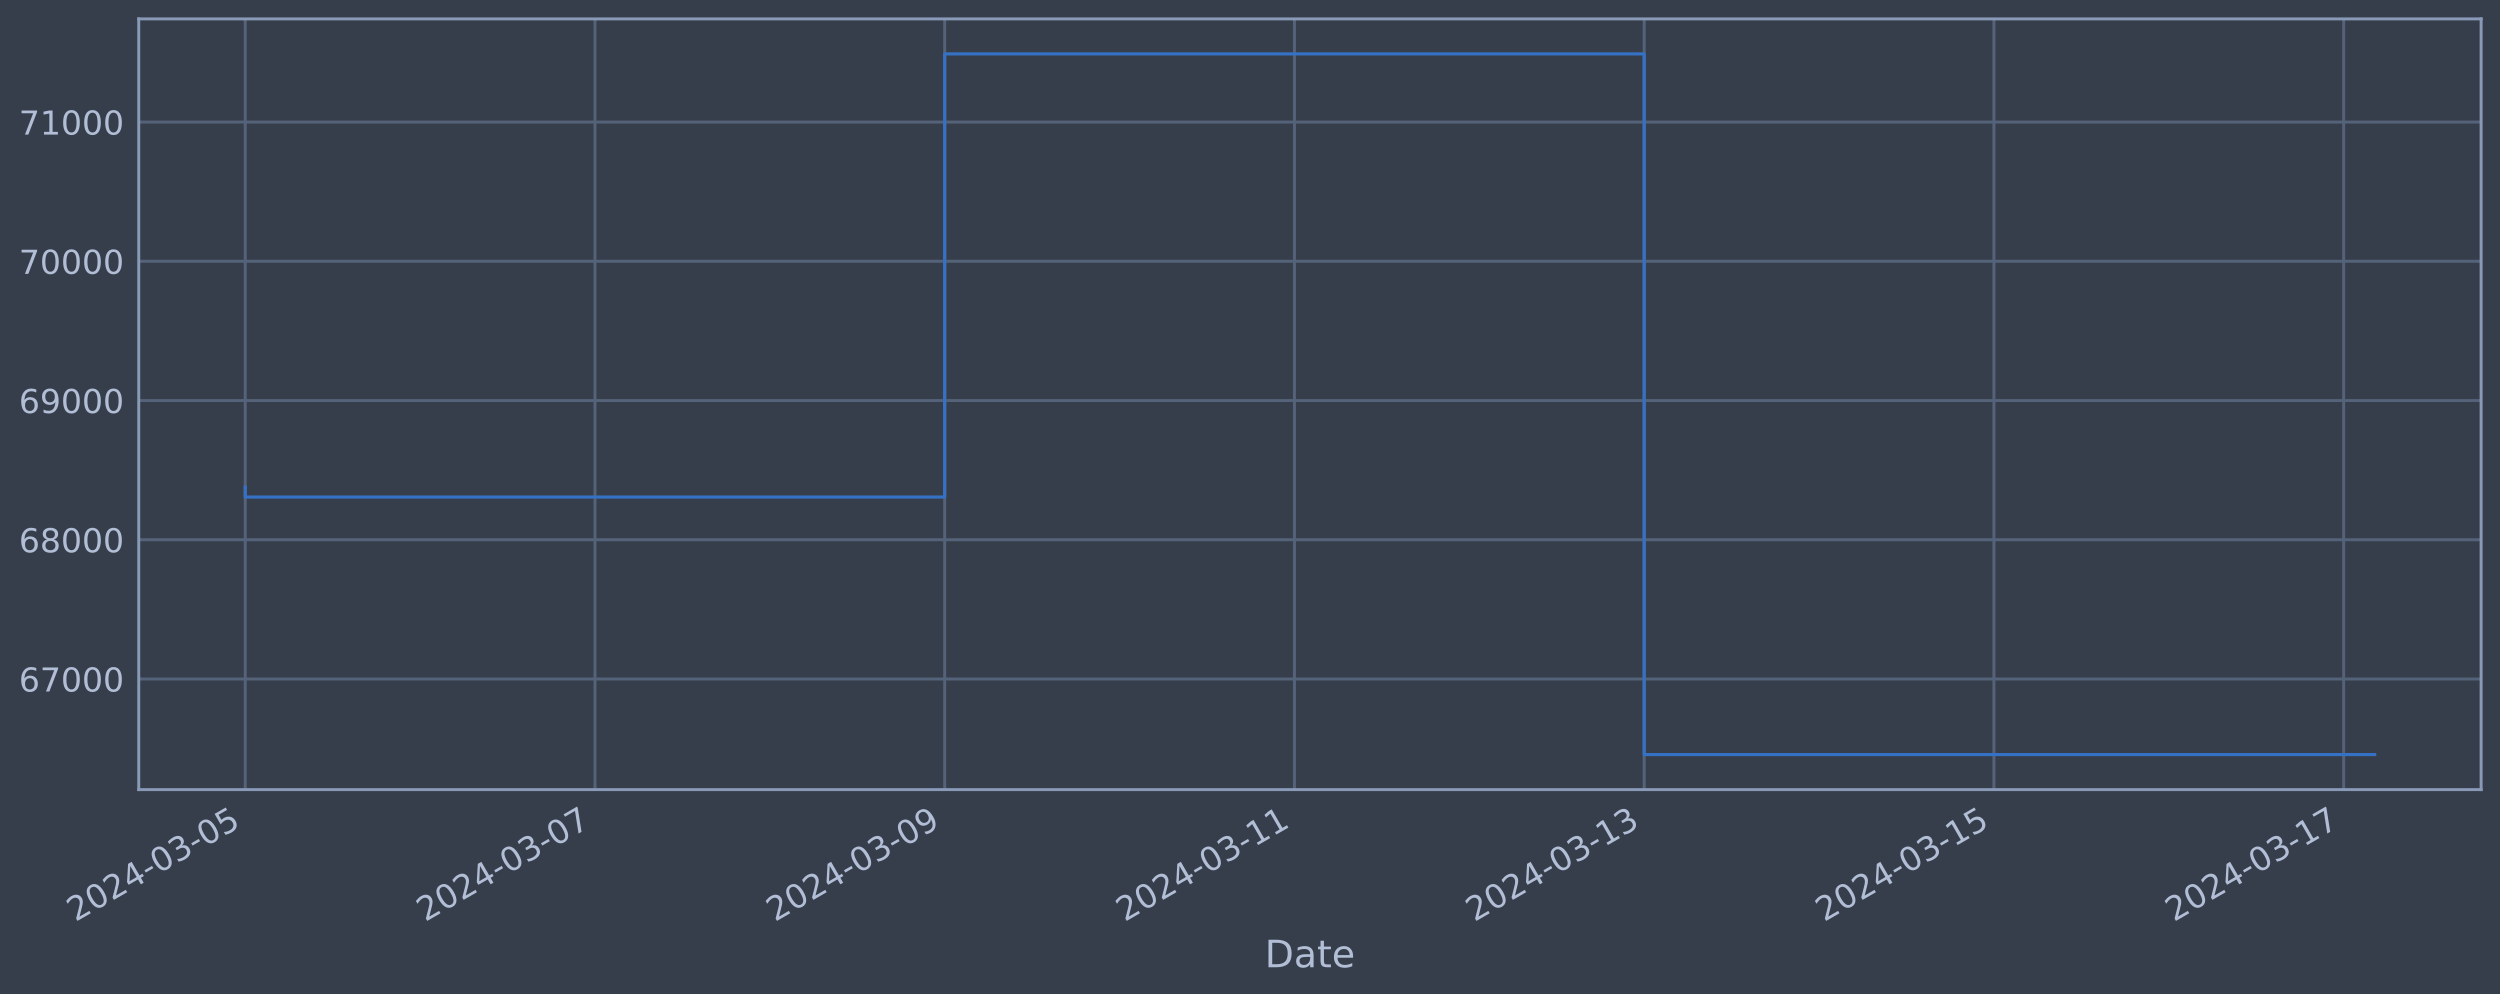
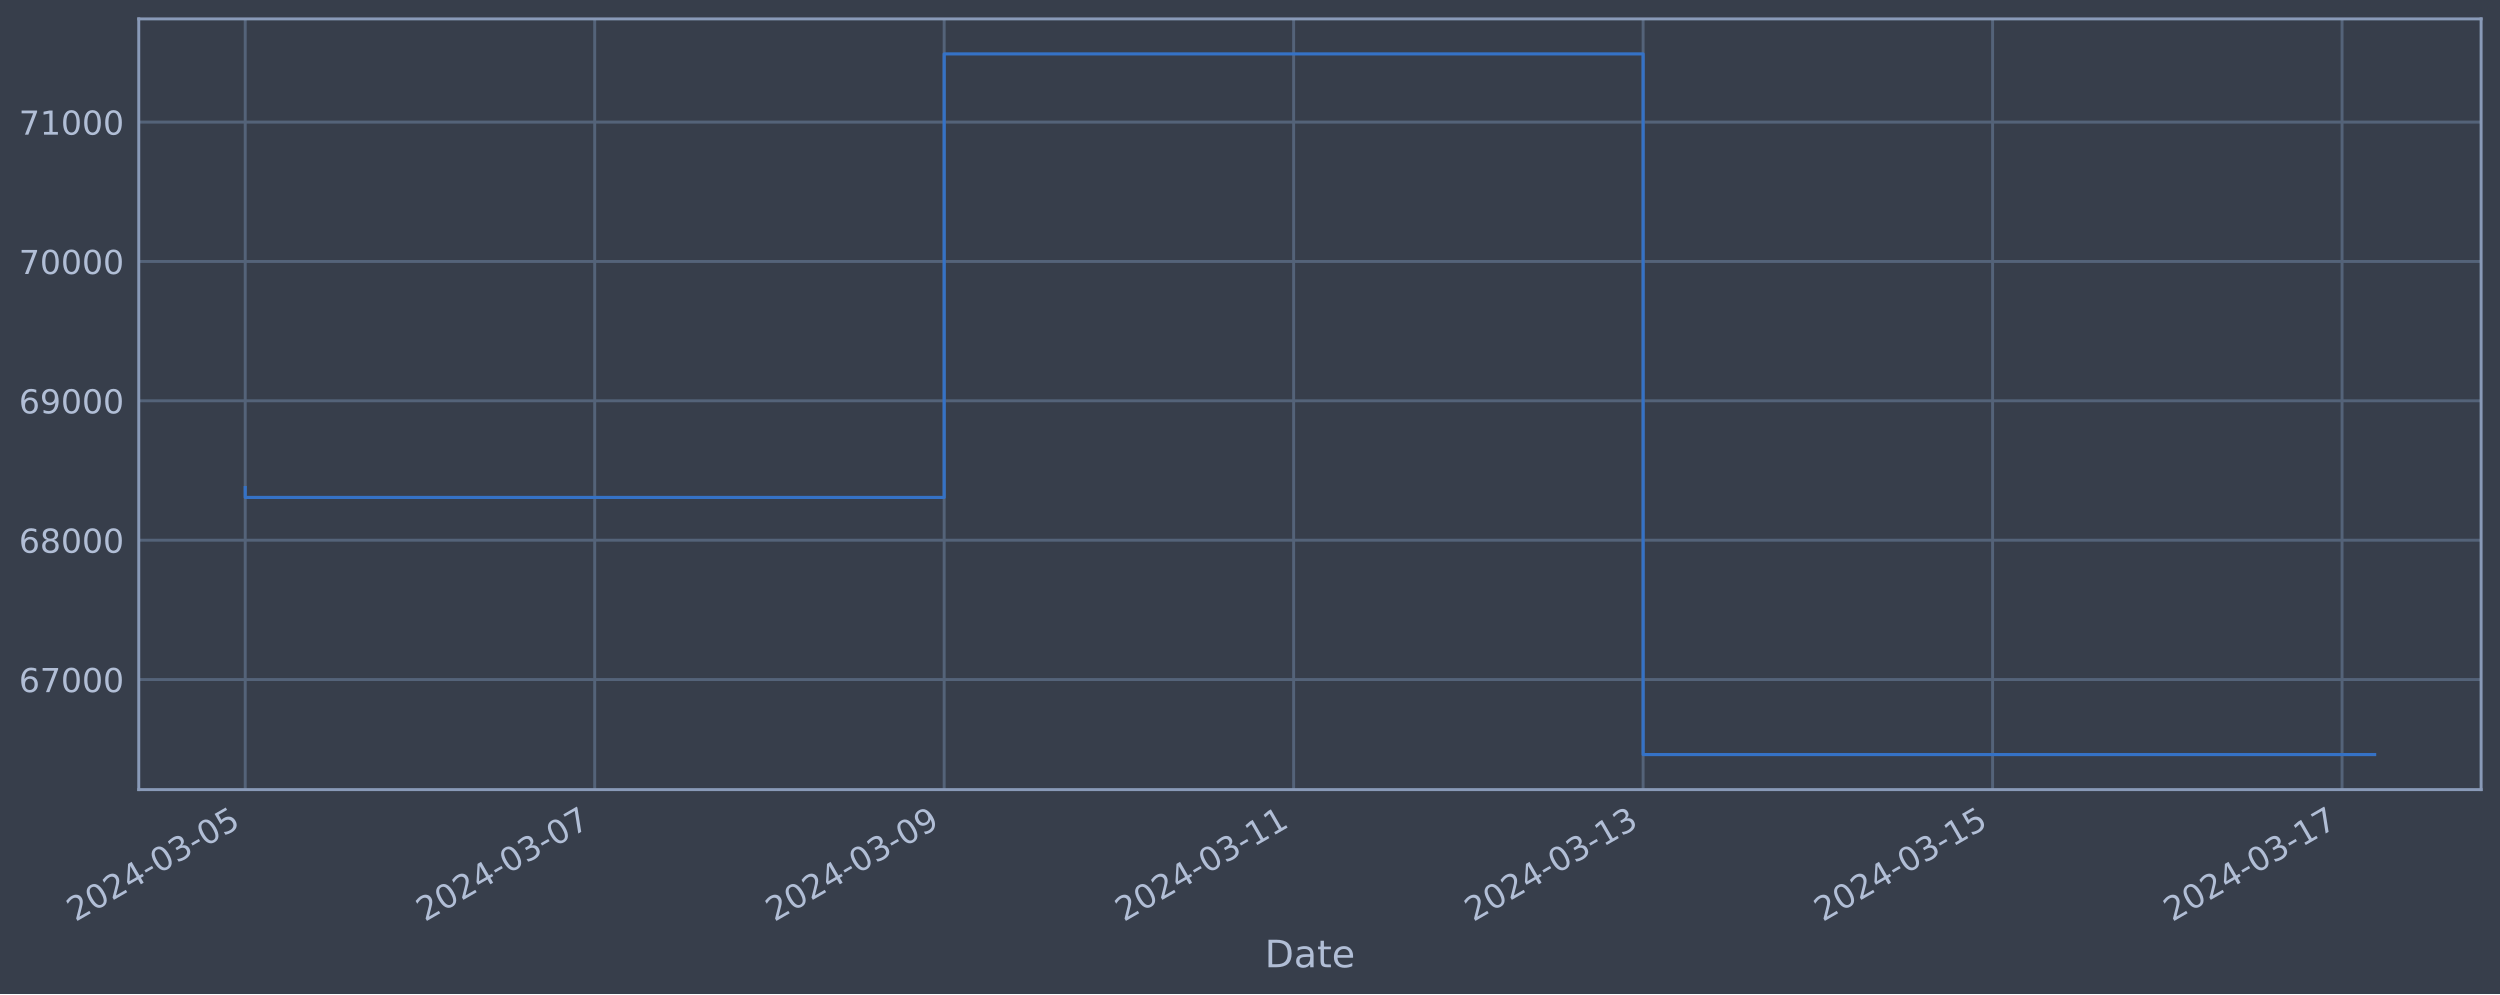
<svg xmlns="http://www.w3.org/2000/svg" xmlns:xlink="http://www.w3.org/1999/xlink" width="952.884pt" height="378.87pt" viewBox="0 0 952.884 378.87" version="1.1">
  <defs>
    <style type="text/css">*{stroke-linejoin: round; stroke-linecap: butt}</style>
  </defs>
  <g id="figure_1">
    <g id="patch_1">
      <path d="M 0 378.87  L 952.884 378.87  L 952.884 0  L 0 0  z " style="fill: #373e4b" />
    </g>
    <g id="axes_1">
      <g id="patch_2">
        <path d="M 52.884 300.96  L 945.684 300.96  L 945.684 7.2  L 52.884 7.2  z " style="fill: #373e4b" />
      </g>
      <g id="matplotlib.axis_1">
        <g id="xtick_1">
          <g id="line2d_1">
-             <path d="M 93.466 300.96  L 93.466 7.2  " clip-path="url(#p2e3ba0eeba)" style="fill: none; stroke: #546379; stroke-width: 1.12; stroke-linecap: square" />
+             <path d="M 93.466 300.96  L 93.466 7.2  " clip-path="url(#p14c50d73c8)" style="fill: none; stroke: #546379; stroke-width: 1.12; stroke-linecap: square" />
          </g>
          <g id="line2d_2" />
          <g id="text_1">
            <g style="fill: #b1bed6" transform="translate(28.74006 351.4642) rotate(-30) scale(0.126 -0.126)">
              <defs>
                <path id="DejaVuSans-32" d="M 1228 531  L 3431 531  L 3431 0  L 469 0  L 469 531  Q 828 903 1448 1529  Q 2069 2156 2228 2338  Q 2531 2678 2651 2914  Q 2772 3150 2772 3378  Q 2772 3750 2511 3984  Q 2250 4219 1831 4219  Q 1534 4219 1204 4116  Q 875 4013 500 3803  L 500 4441  Q 881 4594 1212 4672  Q 1544 4750 1819 4750  Q 2544 4750 2975 4387  Q 3406 4025 3406 3419  Q 3406 3131 3298 2873  Q 3191 2616 2906 2266  Q 2828 2175 2409 1742  Q 1991 1309 1228 531  z " transform="scale(0.015625)" />
                <path id="DejaVuSans-30" d="M 2034 4250  Q 1547 4250 1301 3770  Q 1056 3291 1056 2328  Q 1056 1369 1301 889  Q 1547 409 2034 409  Q 2525 409 2770 889  Q 3016 1369 3016 2328  Q 3016 3291 2770 3770  Q 2525 4250 2034 4250  z M 2034 4750  Q 2819 4750 3233 4129  Q 3647 3509 3647 2328  Q 3647 1150 3233 529  Q 2819 -91 2034 -91  Q 1250 -91 836 529  Q 422 1150 422 2328  Q 422 3509 836 4129  Q 1250 4750 2034 4750  z " transform="scale(0.015625)" />
                <path id="DejaVuSans-34" d="M 2419 4116  L 825 1625  L 2419 1625  L 2419 4116  z M 2253 4666  L 3047 4666  L 3047 1625  L 3713 1625  L 3713 1100  L 3047 1100  L 3047 0  L 2419 0  L 2419 1100  L 313 1100  L 313 1709  L 2253 4666  z " transform="scale(0.015625)" />
                <path id="DejaVuSans-2d" d="M 313 2009  L 1997 2009  L 1997 1497  L 313 1497  L 313 2009  z " transform="scale(0.015625)" />
                <path id="DejaVuSans-33" d="M 2597 2516  Q 3050 2419 3304 2112  Q 3559 1806 3559 1356  Q 3559 666 3084 287  Q 2609 -91 1734 -91  Q 1441 -91 1130 -33  Q 819 25 488 141  L 488 750  Q 750 597 1062 519  Q 1375 441 1716 441  Q 2309 441 2620 675  Q 2931 909 2931 1356  Q 2931 1769 2642 2001  Q 2353 2234 1838 2234  L 1294 2234  L 1294 2753  L 1863 2753  Q 2328 2753 2575 2939  Q 2822 3125 2822 3475  Q 2822 3834 2567 4026  Q 2313 4219 1838 4219  Q 1578 4219 1281 4162  Q 984 4106 628 3988  L 628 4550  Q 988 4650 1302 4700  Q 1616 4750 1894 4750  Q 2613 4750 3031 4423  Q 3450 4097 3450 3541  Q 3450 3153 3228 2886  Q 3006 2619 2597 2516  z " transform="scale(0.015625)" />
                <path id="DejaVuSans-35" d="M 691 4666  L 3169 4666  L 3169 4134  L 1269 4134  L 1269 2991  Q 1406 3038 1543 3061  Q 1681 3084 1819 3084  Q 2600 3084 3056 2656  Q 3513 2228 3513 1497  Q 3513 744 3044 326  Q 2575 -91 1722 -91  Q 1428 -91 1123 -41  Q 819 9 494 109  L 494 744  Q 775 591 1075 516  Q 1375 441 1709 441  Q 2250 441 2565 725  Q 2881 1009 2881 1497  Q 2881 1984 2565 2268  Q 2250 2553 1709 2553  Q 1456 2553 1204 2497  Q 953 2441 691 2322  L 691 4666  z " transform="scale(0.015625)" />
              </defs>
              <use xlink:href="#DejaVuSans-32" />
              <use xlink:href="#DejaVuSans-30" x="63.623" />
              <use xlink:href="#DejaVuSans-32" x="127.246" />
              <use xlink:href="#DejaVuSans-34" x="190.869" />
              <use xlink:href="#DejaVuSans-2d" x="254.492" />
              <use xlink:href="#DejaVuSans-30" x="290.576" />
              <use xlink:href="#DejaVuSans-33" x="354.199" />
              <use xlink:href="#DejaVuSans-2d" x="417.822" />
              <use xlink:href="#DejaVuSans-30" x="453.906" />
              <use xlink:href="#DejaVuSans-35" x="517.529" />
            </g>
          </g>
        </g>
        <g id="xtick_2">
          <g id="line2d_3">
-             <path d="M 226.771 300.96  L 226.771 7.2  " clip-path="url(#p2e3ba0eeba)" style="fill: none; stroke: #546379; stroke-width: 1.12; stroke-linecap: square" />
+             <path d="M 226.669 300.96  L 226.669 7.2  " clip-path="url(#p14c50d73c8)" style="fill: none; stroke: #546379; stroke-width: 1.12; stroke-linecap: square" />
          </g>
          <g id="line2d_4" />
          <g id="text_2">
-             <g style="fill: #b1bed6" transform="translate(162.0459 351.4642) rotate(-30) scale(0.126 -0.126)">
+             <g style="fill: #b1bed6" transform="translate(161.9433 351.4642) rotate(-30) scale(0.126 -0.126)">
              <defs>
                <path id="DejaVuSans-37" d="M 525 4666  L 3525 4666  L 3525 4397  L 1831 0  L 1172 0  L 2766 4134  L 525 4134  L 525 4666  z " transform="scale(0.015625)" />
              </defs>
              <use xlink:href="#DejaVuSans-32" />
              <use xlink:href="#DejaVuSans-30" x="63.623" />
              <use xlink:href="#DejaVuSans-32" x="127.246" />
              <use xlink:href="#DejaVuSans-34" x="190.869" />
              <use xlink:href="#DejaVuSans-2d" x="254.492" />
              <use xlink:href="#DejaVuSans-30" x="290.576" />
              <use xlink:href="#DejaVuSans-33" x="354.199" />
              <use xlink:href="#DejaVuSans-2d" x="417.822" />
              <use xlink:href="#DejaVuSans-30" x="453.906" />
              <use xlink:href="#DejaVuSans-37" x="517.529" />
            </g>
          </g>
        </g>
        <g id="xtick_3">
          <g id="line2d_5">
-             <path d="M 360.077 300.96  L 360.077 7.2  " clip-path="url(#p2e3ba0eeba)" style="fill: none; stroke: #546379; stroke-width: 1.12; stroke-linecap: square" />
+             <path d="M 359.872 300.96  L 359.872 7.2  " clip-path="url(#p14c50d73c8)" style="fill: none; stroke: #546379; stroke-width: 1.12; stroke-linecap: square" />
          </g>
          <g id="line2d_6" />
          <g id="text_3">
-             <g style="fill: #b1bed6" transform="translate(295.3517 351.4642) rotate(-30) scale(0.126 -0.126)">
+             <g style="fill: #b1bed6" transform="translate(295.1466 351.4642) rotate(-30) scale(0.126 -0.126)">
              <defs>
                <path id="DejaVuSans-39" d="M 703 97  L 703 672  Q 941 559 1184 500  Q 1428 441 1663 441  Q 2288 441 2617 861  Q 2947 1281 2994 2138  Q 2813 1869 2534 1725  Q 2256 1581 1919 1581  Q 1219 1581 811 2004  Q 403 2428 403 3163  Q 403 3881 828 4315  Q 1253 4750 1959 4750  Q 2769 4750 3195 4129  Q 3622 3509 3622 2328  Q 3622 1225 3098 567  Q 2575 -91 1691 -91  Q 1453 -91 1209 -44  Q 966 3 703 97  z M 1959 2075  Q 2384 2075 2632 2365  Q 2881 2656 2881 3163  Q 2881 3666 2632 3958  Q 2384 4250 1959 4250  Q 1534 4250 1286 3958  Q 1038 3666 1038 3163  Q 1038 2656 1286 2365  Q 1534 2075 1959 2075  z " transform="scale(0.015625)" />
              </defs>
              <use xlink:href="#DejaVuSans-32" />
              <use xlink:href="#DejaVuSans-30" x="63.623" />
              <use xlink:href="#DejaVuSans-32" x="127.246" />
              <use xlink:href="#DejaVuSans-34" x="190.869" />
              <use xlink:href="#DejaVuSans-2d" x="254.492" />
              <use xlink:href="#DejaVuSans-30" x="290.576" />
              <use xlink:href="#DejaVuSans-33" x="354.199" />
              <use xlink:href="#DejaVuSans-2d" x="417.822" />
              <use xlink:href="#DejaVuSans-30" x="453.906" />
              <use xlink:href="#DejaVuSans-39" x="517.529" />
            </g>
          </g>
        </g>
        <g id="xtick_4">
          <g id="line2d_7">
-             <path d="M 493.383 300.96  L 493.383 7.2  " clip-path="url(#p2e3ba0eeba)" style="fill: none; stroke: #546379; stroke-width: 1.12; stroke-linecap: square" />
+             <path d="M 493.075 300.96  L 493.075 7.2  " clip-path="url(#p14c50d73c8)" style="fill: none; stroke: #546379; stroke-width: 1.12; stroke-linecap: square" />
          </g>
          <g id="line2d_8" />
          <g id="text_4">
-             <g style="fill: #b1bed6" transform="translate(428.6575 351.4642) rotate(-30) scale(0.126 -0.126)">
+             <g style="fill: #b1bed6" transform="translate(428.3498 351.4642) rotate(-30) scale(0.126 -0.126)">
              <defs>
                <path id="DejaVuSans-31" d="M 794 531  L 1825 531  L 1825 4091  L 703 3866  L 703 4441  L 1819 4666  L 2450 4666  L 2450 531  L 3481 531  L 3481 0  L 794 0  L 794 531  z " transform="scale(0.015625)" />
              </defs>
              <use xlink:href="#DejaVuSans-32" />
              <use xlink:href="#DejaVuSans-30" x="63.623" />
              <use xlink:href="#DejaVuSans-32" x="127.246" />
              <use xlink:href="#DejaVuSans-34" x="190.869" />
              <use xlink:href="#DejaVuSans-2d" x="254.492" />
              <use xlink:href="#DejaVuSans-30" x="290.576" />
              <use xlink:href="#DejaVuSans-33" x="354.199" />
              <use xlink:href="#DejaVuSans-2d" x="417.822" />
              <use xlink:href="#DejaVuSans-31" x="453.906" />
              <use xlink:href="#DejaVuSans-31" x="517.529" />
            </g>
          </g>
        </g>
        <g id="xtick_5">
          <g id="line2d_9">
-             <path d="M 626.689 300.96  L 626.689 7.2  " clip-path="url(#p2e3ba0eeba)" style="fill: none; stroke: #546379; stroke-width: 1.12; stroke-linecap: square" />
+             <path d="M 626.279 300.96  L 626.279 7.2  " clip-path="url(#p14c50d73c8)" style="fill: none; stroke: #546379; stroke-width: 1.12; stroke-linecap: square" />
          </g>
          <g id="line2d_10" />
          <g id="text_5">
-             <g style="fill: #b1bed6" transform="translate(561.9633 351.4642) rotate(-30) scale(0.126 -0.126)">
+             <g style="fill: #b1bed6" transform="translate(561.553 351.4642) rotate(-30) scale(0.126 -0.126)">
              <use xlink:href="#DejaVuSans-32" />
              <use xlink:href="#DejaVuSans-30" x="63.623" />
              <use xlink:href="#DejaVuSans-32" x="127.246" />
              <use xlink:href="#DejaVuSans-34" x="190.869" />
              <use xlink:href="#DejaVuSans-2d" x="254.492" />
              <use xlink:href="#DejaVuSans-30" x="290.576" />
              <use xlink:href="#DejaVuSans-33" x="354.199" />
              <use xlink:href="#DejaVuSans-2d" x="417.822" />
              <use xlink:href="#DejaVuSans-31" x="453.906" />
              <use xlink:href="#DejaVuSans-33" x="517.529" />
            </g>
          </g>
        </g>
        <g id="xtick_6">
          <g id="line2d_11">
-             <path d="M 759.995 300.96  L 759.995 7.2  " clip-path="url(#p2e3ba0eeba)" style="fill: none; stroke: #546379; stroke-width: 1.12; stroke-linecap: square" />
+             <path d="M 759.482 300.96  L 759.482 7.2  " clip-path="url(#p14c50d73c8)" style="fill: none; stroke: #546379; stroke-width: 1.12; stroke-linecap: square" />
          </g>
          <g id="line2d_12" />
          <g id="text_6">
-             <g style="fill: #b1bed6" transform="translate(695.269 351.4642) rotate(-30) scale(0.126 -0.126)">
+             <g style="fill: #b1bed6" transform="translate(694.7563 351.4642) rotate(-30) scale(0.126 -0.126)">
              <use xlink:href="#DejaVuSans-32" />
              <use xlink:href="#DejaVuSans-30" x="63.623" />
              <use xlink:href="#DejaVuSans-32" x="127.246" />
              <use xlink:href="#DejaVuSans-34" x="190.869" />
              <use xlink:href="#DejaVuSans-2d" x="254.492" />
              <use xlink:href="#DejaVuSans-30" x="290.576" />
              <use xlink:href="#DejaVuSans-33" x="354.199" />
              <use xlink:href="#DejaVuSans-2d" x="417.822" />
              <use xlink:href="#DejaVuSans-31" x="453.906" />
              <use xlink:href="#DejaVuSans-35" x="517.529" />
            </g>
          </g>
        </g>
        <g id="xtick_7">
          <g id="line2d_13">
-             <path d="M 893.3 300.96  L 893.3 7.2  " clip-path="url(#p2e3ba0eeba)" style="fill: none; stroke: #546379; stroke-width: 1.12; stroke-linecap: square" />
+             <path d="M 892.685 300.96  L 892.685 7.2  " clip-path="url(#p14c50d73c8)" style="fill: none; stroke: #546379; stroke-width: 1.12; stroke-linecap: square" />
          </g>
          <g id="line2d_14" />
          <g id="text_7">
-             <g style="fill: #b1bed6" transform="translate(828.5748 351.4642) rotate(-30) scale(0.126 -0.126)">
+             <g style="fill: #b1bed6" transform="translate(827.9595 351.4642) rotate(-30) scale(0.126 -0.126)">
              <use xlink:href="#DejaVuSans-32" />
              <use xlink:href="#DejaVuSans-30" x="63.623" />
              <use xlink:href="#DejaVuSans-32" x="127.246" />
              <use xlink:href="#DejaVuSans-34" x="190.869" />
              <use xlink:href="#DejaVuSans-2d" x="254.492" />
              <use xlink:href="#DejaVuSans-30" x="290.576" />
              <use xlink:href="#DejaVuSans-33" x="354.199" />
              <use xlink:href="#DejaVuSans-2d" x="417.822" />
              <use xlink:href="#DejaVuSans-31" x="453.906" />
              <use xlink:href="#DejaVuSans-37" x="517.529" />
            </g>
          </g>
        </g>
        <g id="text_8">
          <g style="fill: #b1bed6" transform="translate(482.0746 368.6753) scale(0.144 -0.144)">
            <defs>
              <path id="DejaVuSans-44" d="M 1259 4147  L 1259 519  L 2022 519  Q 2988 519 3436 956  Q 3884 1394 3884 2338  Q 3884 3275 3436 3711  Q 2988 4147 2022 4147  L 1259 4147  z M 628 4666  L 1925 4666  Q 3281 4666 3915 4102  Q 4550 3538 4550 2338  Q 4550 1131 3912 565  Q 3275 0 1925 0  L 628 0  L 628 4666  z " transform="scale(0.015625)" />
              <path id="DejaVuSans-61" d="M 2194 1759  Q 1497 1759 1228 1600  Q 959 1441 959 1056  Q 959 750 1161 570  Q 1363 391 1709 391  Q 2188 391 2477 730  Q 2766 1069 2766 1631  L 2766 1759  L 2194 1759  z M 3341 1997  L 3341 0  L 2766 0  L 2766 531  Q 2569 213 2275 61  Q 1981 -91 1556 -91  Q 1019 -91 701 211  Q 384 513 384 1019  Q 384 1609 779 1909  Q 1175 2209 1959 2209  L 2766 2209  L 2766 2266  Q 2766 2663 2505 2880  Q 2244 3097 1772 3097  Q 1472 3097 1187 3025  Q 903 2953 641 2809  L 641 3341  Q 956 3463 1253 3523  Q 1550 3584 1831 3584  Q 2591 3584 2966 3190  Q 3341 2797 3341 1997  z " transform="scale(0.015625)" />
              <path id="DejaVuSans-74" d="M 1172 4494  L 1172 3500  L 2356 3500  L 2356 3053  L 1172 3053  L 1172 1153  Q 1172 725 1289 603  Q 1406 481 1766 481  L 2356 481  L 2356 0  L 1766 0  Q 1100 0 847 248  Q 594 497 594 1153  L 594 3053  L 172 3053  L 172 3500  L 594 3500  L 594 4494  L 1172 4494  z " transform="scale(0.015625)" />
              <path id="DejaVuSans-65" d="M 3597 1894  L 3597 1613  L 953 1613  Q 991 1019 1311 708  Q 1631 397 2203 397  Q 2534 397 2845 478  Q 3156 559 3463 722  L 3463 178  Q 3153 47 2828 -22  Q 2503 -91 2169 -91  Q 1331 -91 842 396  Q 353 884 353 1716  Q 353 2575 817 3079  Q 1281 3584 2069 3584  Q 2775 3584 3186 3129  Q 3597 2675 3597 1894  z M 3022 2063  Q 3016 2534 2758 2815  Q 2500 3097 2075 3097  Q 1594 3097 1305 2825  Q 1016 2553 972 2059  L 3022 2063  z " transform="scale(0.015625)" />
            </defs>
            <use xlink:href="#DejaVuSans-44" />
            <use xlink:href="#DejaVuSans-61" x="77.002" />
            <use xlink:href="#DejaVuSans-74" x="138.281" />
            <use xlink:href="#DejaVuSans-65" x="177.49" />
          </g>
        </g>
      </g>
      <g id="matplotlib.axis_2">
        <g id="ytick_1">
          <g id="line2d_15">
-             <path d="M 52.884 258.799  L 945.684 258.799  " clip-path="url(#p2e3ba0eeba)" style="fill: none; stroke: #546379; stroke-width: 1.12; stroke-linecap: square" />
+             <path d="M 52.884 259.012  L 945.684 259.012  " clip-path="url(#p14c50d73c8)" style="fill: none; stroke: #546379; stroke-width: 1.12; stroke-linecap: square" />
          </g>
          <g id="line2d_16" />
          <g id="text_9">
-             <g style="fill: #b1bed6" transform="translate(7.2 263.5863) scale(0.126 -0.126)">
+             <g style="fill: #b1bed6" transform="translate(7.2 263.7989) scale(0.126 -0.126)">
              <defs>
                <path id="DejaVuSans-36" d="M 2113 2584  Q 1688 2584 1439 2293  Q 1191 2003 1191 1497  Q 1191 994 1439 701  Q 1688 409 2113 409  Q 2538 409 2786 701  Q 3034 994 3034 1497  Q 3034 2003 2786 2293  Q 2538 2584 2113 2584  z M 3366 4563  L 3366 3988  Q 3128 4100 2886 4159  Q 2644 4219 2406 4219  Q 1781 4219 1451 3797  Q 1122 3375 1075 2522  Q 1259 2794 1537 2939  Q 1816 3084 2150 3084  Q 2853 3084 3261 2657  Q 3669 2231 3669 1497  Q 3669 778 3244 343  Q 2819 -91 2113 -91  Q 1303 -91 875 529  Q 447 1150 447 2328  Q 447 3434 972 4092  Q 1497 4750 2381 4750  Q 2619 4750 2861 4703  Q 3103 4656 3366 4563  z " transform="scale(0.015625)" />
              </defs>
              <use xlink:href="#DejaVuSans-36" />
              <use xlink:href="#DejaVuSans-37" x="63.623" />
              <use xlink:href="#DejaVuSans-30" x="127.246" />
              <use xlink:href="#DejaVuSans-30" x="190.869" />
              <use xlink:href="#DejaVuSans-30" x="254.492" />
            </g>
          </g>
        </g>
        <g id="ytick_2">
          <g id="line2d_17">
-             <path d="M 52.884 205.728  L 945.684 205.728  " clip-path="url(#p2e3ba0eeba)" style="fill: none; stroke: #546379; stroke-width: 1.12; stroke-linecap: square" />
+             <path d="M 52.884 205.894  L 945.684 205.894  " clip-path="url(#p14c50d73c8)" style="fill: none; stroke: #546379; stroke-width: 1.12; stroke-linecap: square" />
          </g>
          <g id="line2d_18" />
          <g id="text_10">
-             <g style="fill: #b1bed6" transform="translate(7.2 210.5155) scale(0.126 -0.126)">
+             <g style="fill: #b1bed6" transform="translate(7.2 210.6807) scale(0.126 -0.126)">
              <defs>
                <path id="DejaVuSans-38" d="M 2034 2216  Q 1584 2216 1326 1975  Q 1069 1734 1069 1313  Q 1069 891 1326 650  Q 1584 409 2034 409  Q 2484 409 2743 651  Q 3003 894 3003 1313  Q 3003 1734 2745 1975  Q 2488 2216 2034 2216  z M 1403 2484  Q 997 2584 770 2862  Q 544 3141 544 3541  Q 544 4100 942 4425  Q 1341 4750 2034 4750  Q 2731 4750 3128 4425  Q 3525 4100 3525 3541  Q 3525 3141 3298 2862  Q 3072 2584 2669 2484  Q 3125 2378 3379 2068  Q 3634 1759 3634 1313  Q 3634 634 3220 271  Q 2806 -91 2034 -91  Q 1263 -91 848 271  Q 434 634 434 1313  Q 434 1759 690 2068  Q 947 2378 1403 2484  z M 1172 3481  Q 1172 3119 1398 2916  Q 1625 2713 2034 2713  Q 2441 2713 2670 2916  Q 2900 3119 2900 3481  Q 2900 3844 2670 4047  Q 2441 4250 2034 4250  Q 1625 4250 1398 4047  Q 1172 3844 1172 3481  z " transform="scale(0.015625)" />
              </defs>
              <use xlink:href="#DejaVuSans-36" />
              <use xlink:href="#DejaVuSans-38" x="63.623" />
              <use xlink:href="#DejaVuSans-30" x="127.246" />
              <use xlink:href="#DejaVuSans-30" x="190.869" />
              <use xlink:href="#DejaVuSans-30" x="254.492" />
            </g>
          </g>
        </g>
        <g id="ytick_3">
          <g id="line2d_19">
-             <path d="M 52.884 152.658  L 945.684 152.658  " clip-path="url(#p2e3ba0eeba)" style="fill: none; stroke: #546379; stroke-width: 1.12; stroke-linecap: square" />
+             <path d="M 52.884 152.776  L 945.684 152.776  " clip-path="url(#p14c50d73c8)" style="fill: none; stroke: #546379; stroke-width: 1.12; stroke-linecap: square" />
          </g>
          <g id="line2d_20" />
          <g id="text_11">
-             <g style="fill: #b1bed6" transform="translate(7.2 157.4447) scale(0.126 -0.126)">
+             <g style="fill: #b1bed6" transform="translate(7.2 157.5625) scale(0.126 -0.126)">
              <use xlink:href="#DejaVuSans-36" />
              <use xlink:href="#DejaVuSans-39" x="63.623" />
              <use xlink:href="#DejaVuSans-30" x="127.246" />
              <use xlink:href="#DejaVuSans-30" x="190.869" />
              <use xlink:href="#DejaVuSans-30" x="254.492" />
            </g>
          </g>
        </g>
        <g id="ytick_4">
          <g id="line2d_21">
-             <path d="M 52.884 99.587  L 945.684 99.587  " clip-path="url(#p2e3ba0eeba)" style="fill: none; stroke: #546379; stroke-width: 1.12; stroke-linecap: square" />
+             <path d="M 52.884 99.657  L 945.684 99.657  " clip-path="url(#p14c50d73c8)" style="fill: none; stroke: #546379; stroke-width: 1.12; stroke-linecap: square" />
          </g>
          <g id="line2d_22" />
          <g id="text_12">
-             <g style="fill: #b1bed6" transform="translate(7.2 104.3739) scale(0.126 -0.126)">
+             <g style="fill: #b1bed6" transform="translate(7.2 104.4444) scale(0.126 -0.126)">
              <use xlink:href="#DejaVuSans-37" />
              <use xlink:href="#DejaVuSans-30" x="63.623" />
              <use xlink:href="#DejaVuSans-30" x="127.246" />
              <use xlink:href="#DejaVuSans-30" x="190.869" />
              <use xlink:href="#DejaVuSans-30" x="254.492" />
            </g>
          </g>
        </g>
        <g id="ytick_5">
          <g id="line2d_23">
-             <path d="M 52.884 46.516  L 945.684 46.516  " clip-path="url(#p2e3ba0eeba)" style="fill: none; stroke: #546379; stroke-width: 1.12; stroke-linecap: square" />
+             <path d="M 52.884 46.539  L 945.684 46.539  " clip-path="url(#p14c50d73c8)" style="fill: none; stroke: #546379; stroke-width: 1.12; stroke-linecap: square" />
          </g>
          <g id="line2d_24" />
          <g id="text_13">
-             <g style="fill: #b1bed6" transform="translate(7.2 51.30304) scale(0.126 -0.126)">
+             <g style="fill: #b1bed6" transform="translate(7.2 51.32621) scale(0.126 -0.126)">
              <use xlink:href="#DejaVuSans-37" />
              <use xlink:href="#DejaVuSans-31" x="63.623" />
              <use xlink:href="#DejaVuSans-30" x="127.246" />
              <use xlink:href="#DejaVuSans-30" x="190.869" />
              <use xlink:href="#DejaVuSans-30" x="254.492" />
            </g>
          </g>
        </g>
      </g>
      <g id="line2d_25">
-         <path d="M 93.466 185.685  L 93.466 189.441  L 360.077 189.441  L 360.077 20.553  L 626.689 20.553  L 626.689 287.607  L 905.102 287.607  " clip-path="url(#p2e3ba0eeba)" style="fill: none; stroke: #3572c6; stroke-width: 1.2; stroke-linecap: square" />
+         <path d="M 93.466 185.833  L 93.466 189.592  L 359.872 189.592  L 359.872 20.553  L 626.279 20.553  L 626.279 287.607  L 905.102 287.607  " clip-path="url(#p14c50d73c8)" style="fill: none; stroke: #3572c6; stroke-width: 1.2; stroke-linecap: square" />
      </g>
      <g id="patch_3">
        <path d="M 52.884 300.96  L 52.884 7.2  " style="fill: none; stroke: #899ab8; stroke-width: 1.12; stroke-linejoin: miter; stroke-linecap: square" />
      </g>
      <g id="patch_4">
        <path d="M 945.684 300.96  L 945.684 7.2  " style="fill: none; stroke: #899ab8; stroke-width: 1.12; stroke-linejoin: miter; stroke-linecap: square" />
      </g>
      <g id="patch_5">
        <path d="M 52.884 300.96  L 945.684 300.96  " style="fill: none; stroke: #899ab8; stroke-width: 1.12; stroke-linejoin: miter; stroke-linecap: square" />
      </g>
      <g id="patch_6">
        <path d="M 52.884 7.2  L 945.684 7.2  " style="fill: none; stroke: #899ab8; stroke-width: 1.12; stroke-linejoin: miter; stroke-linecap: square" />
      </g>
    </g>
  </g>
  <defs>
-     <clipPath id="p2e3ba0eeba">
+     <clipPath id="p14c50d73c8">
      <rect x="52.884" y="7.2" width="892.8" height="293.76" />
    </clipPath>
  </defs>
</svg>
